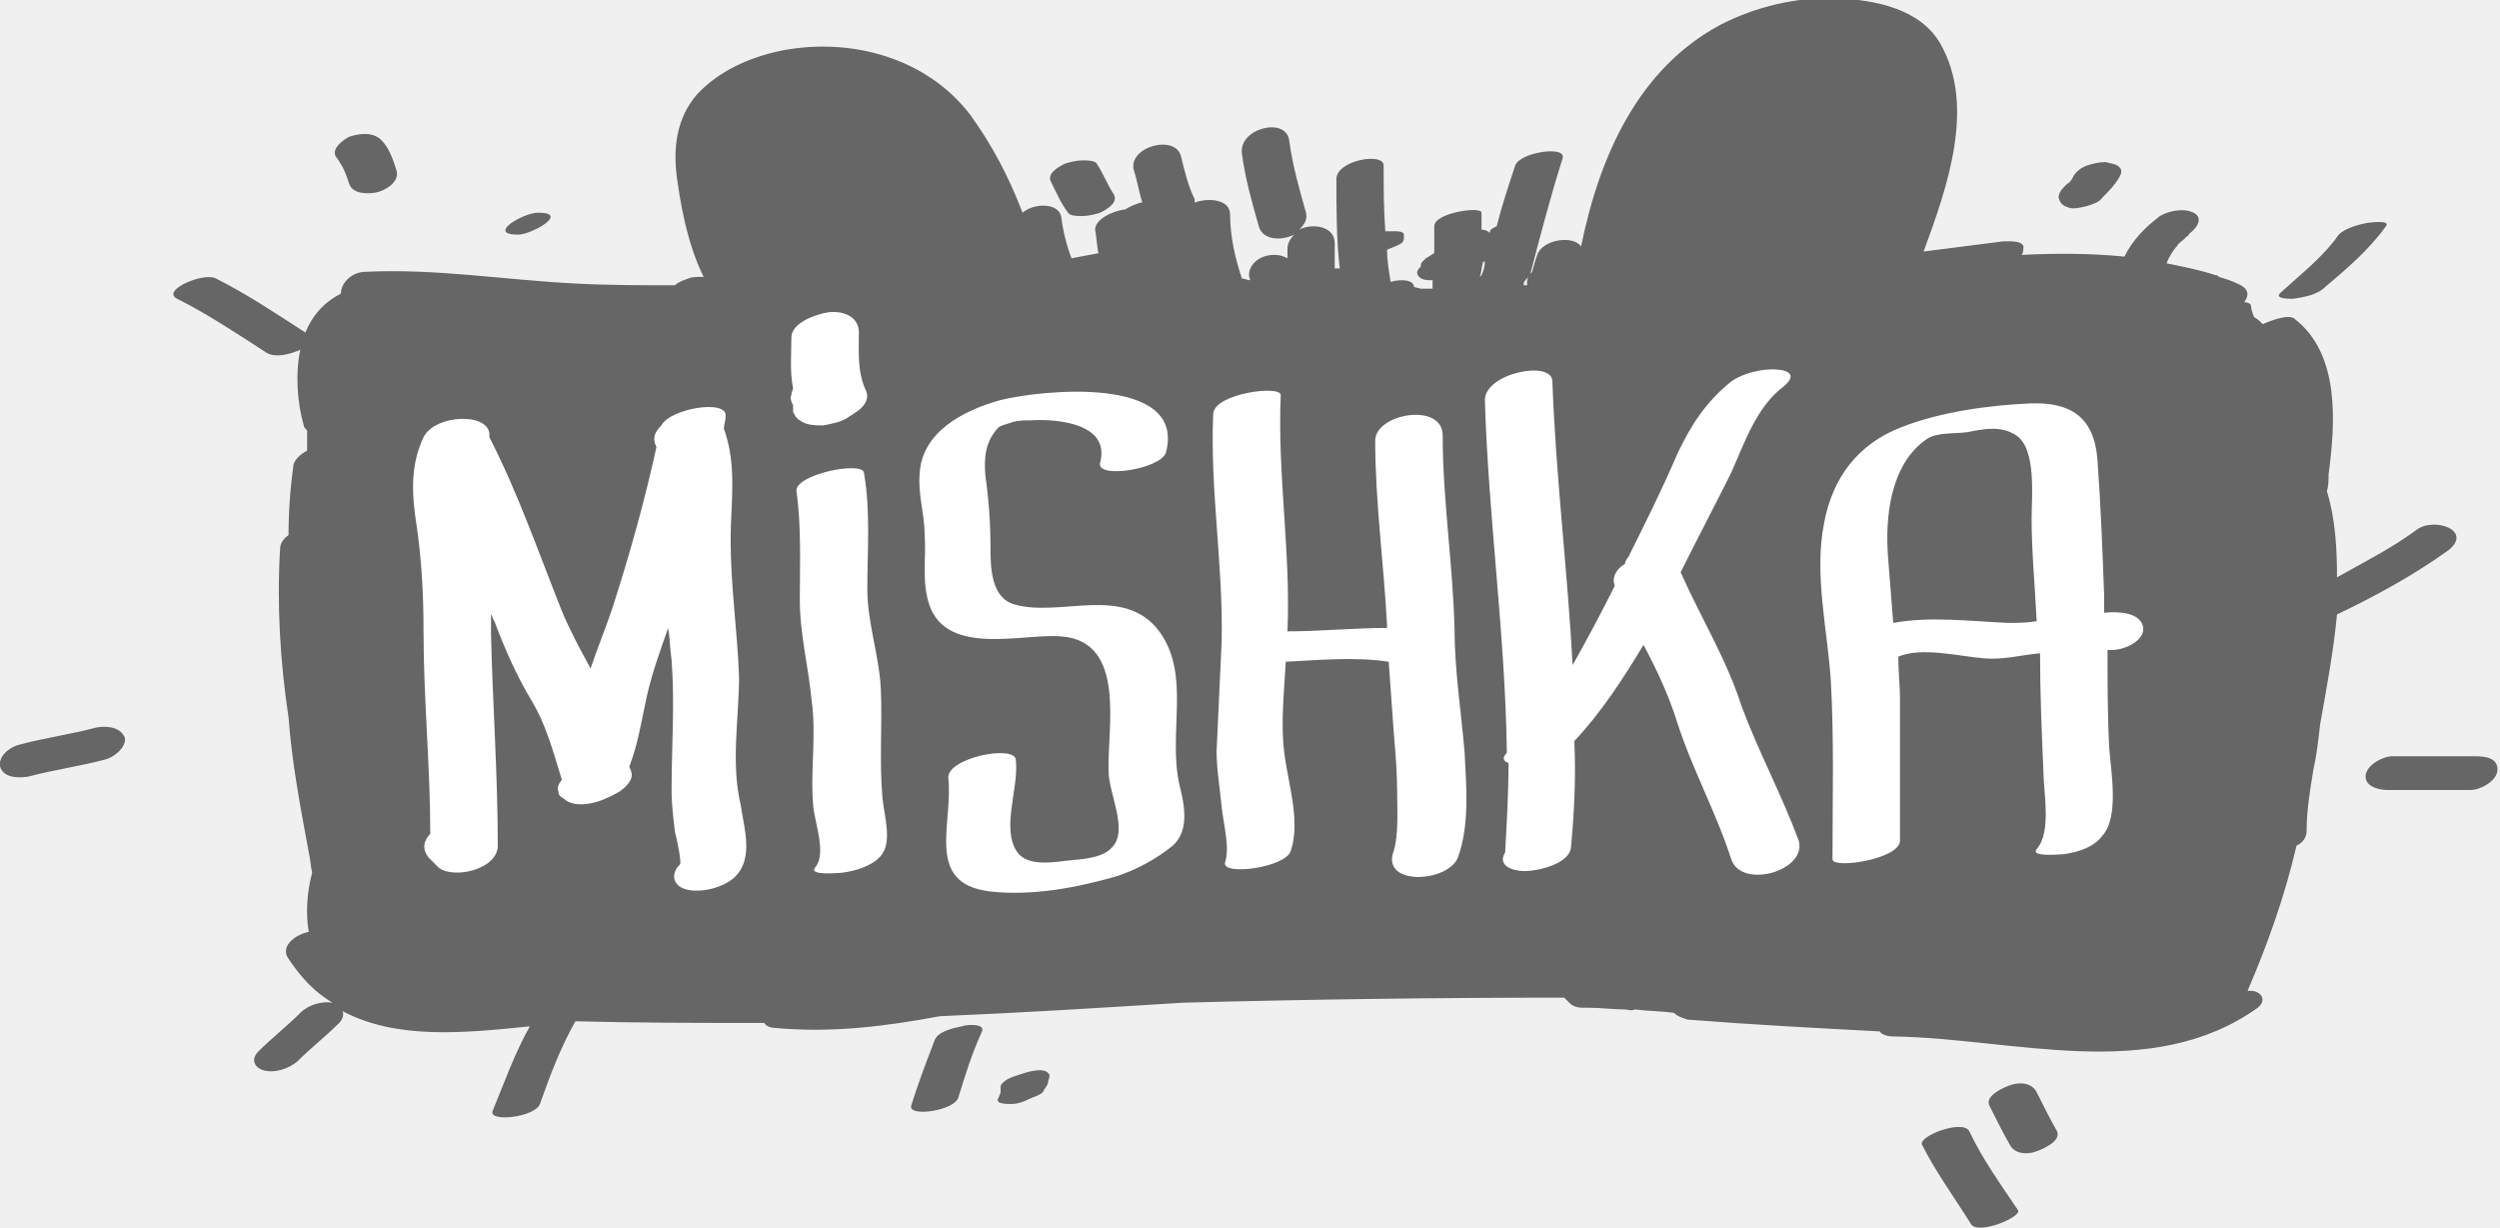
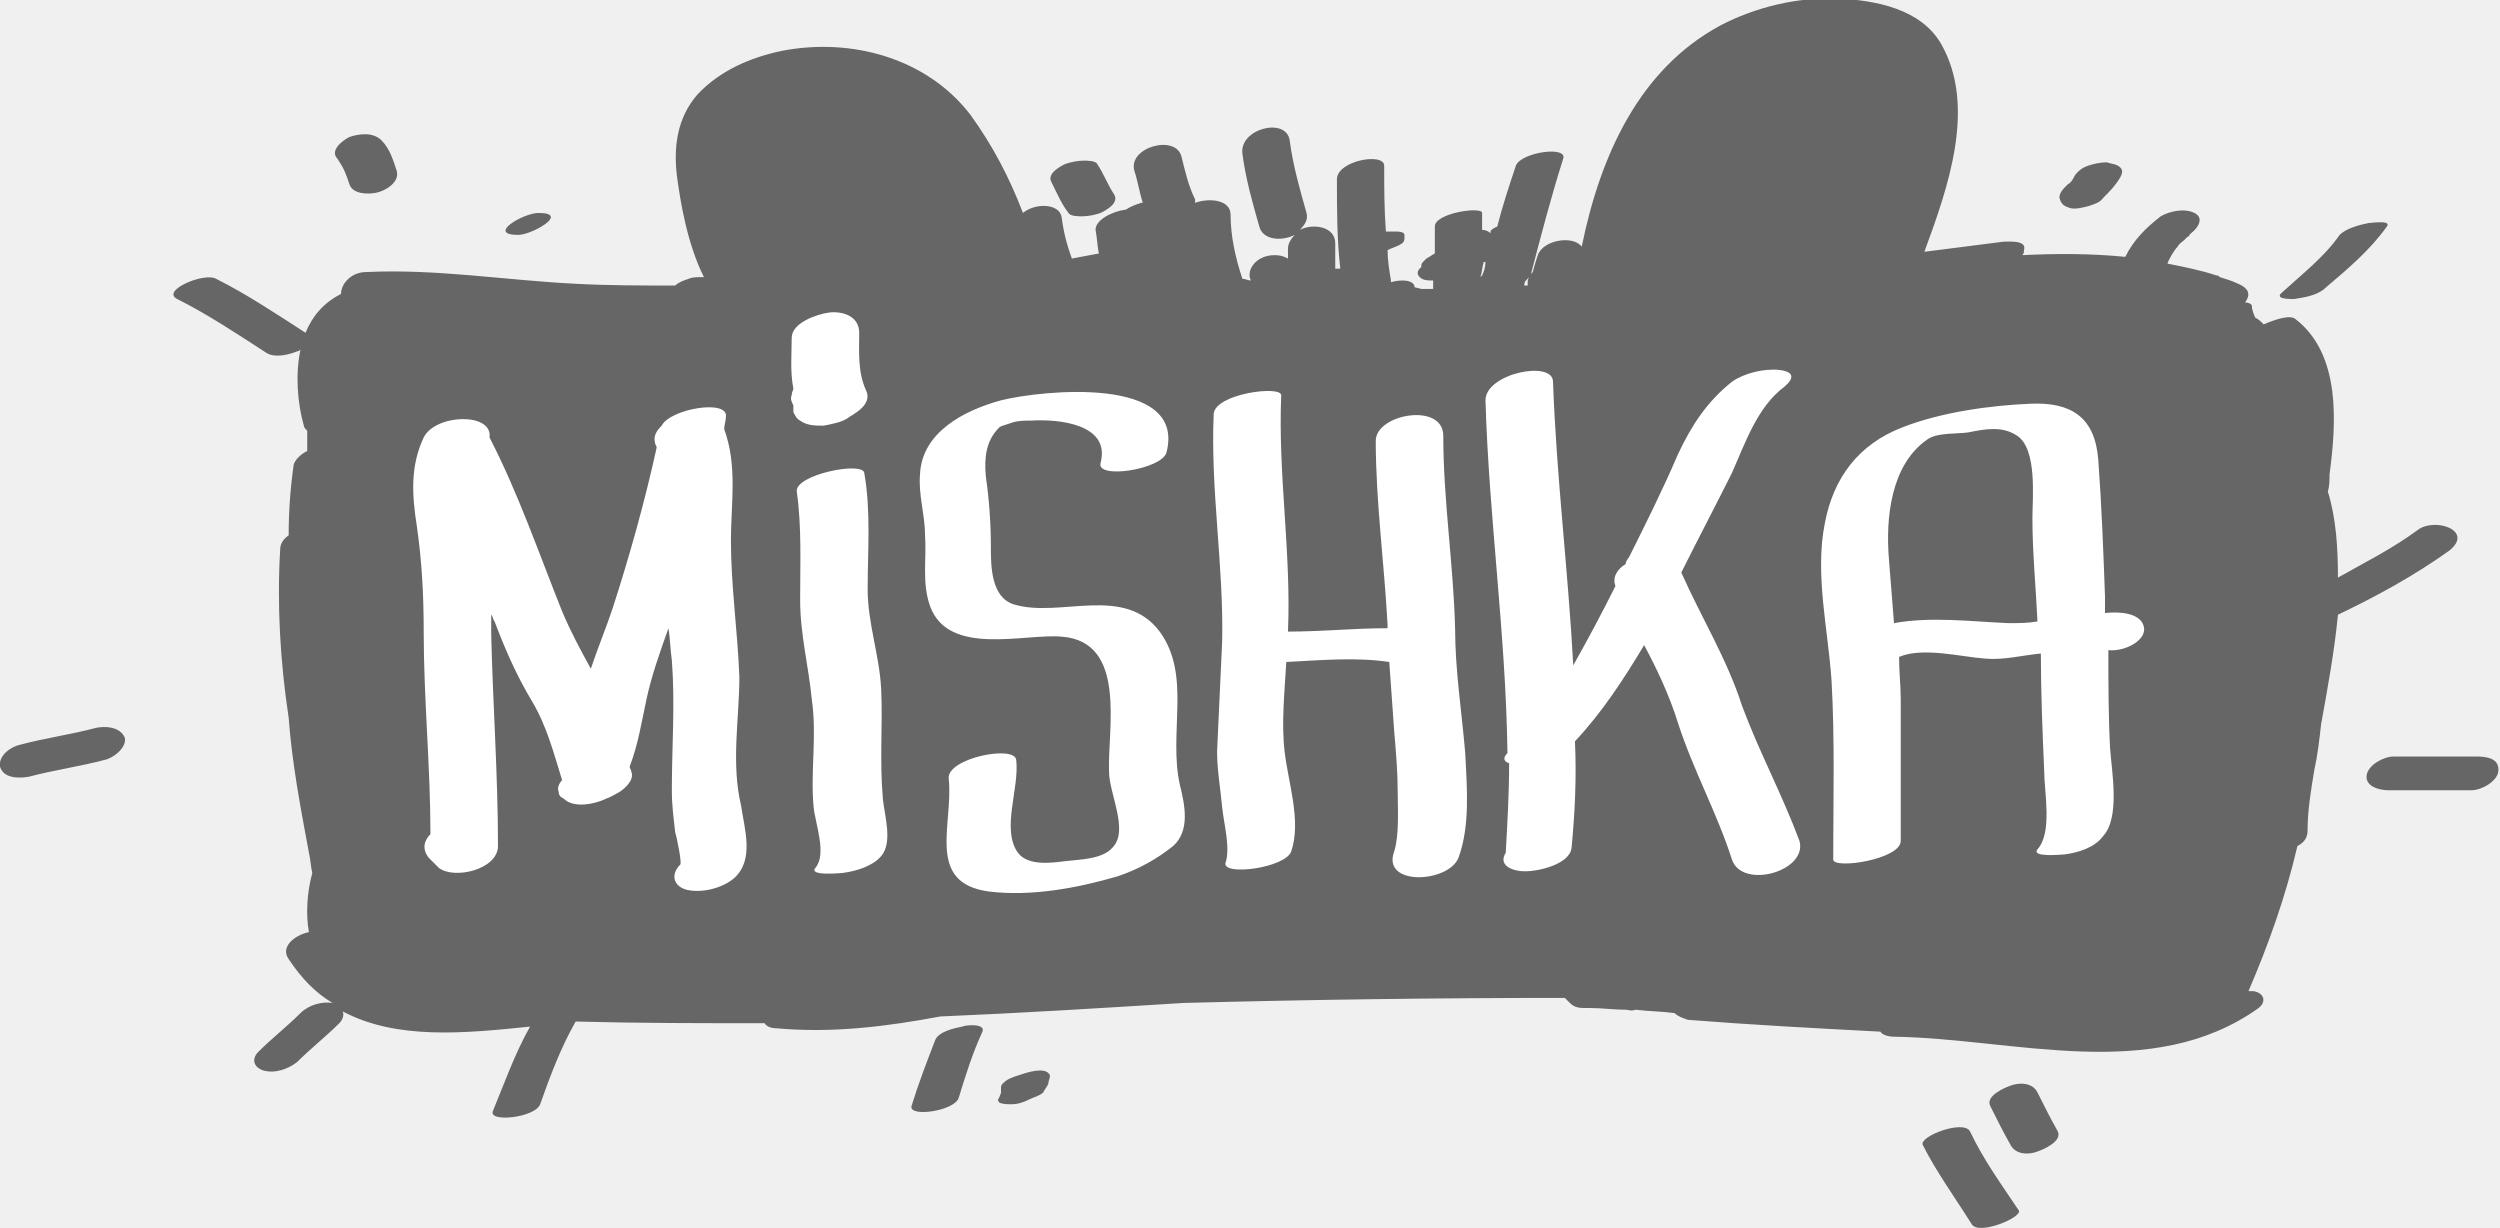
- <svg xmlns="http://www.w3.org/2000/svg" version="1.1" id="Слой_1" x="0px" y="0px" viewBox="-231 360.3 148.1 72.7" style="enable-background:new -231 360.3 148.1 72.7;" xml:space="preserve">
-   <style type="text/css">
- 	.st0{fill:#666666;}
- 	.st1{fill:#FFFFFF;}
- </style>
+ <svg xmlns="http://www.w3.org/2000/svg" id="Слой_1" width="148.051" height="72.707" viewBox="-231 360.3 148.1 72.7">
+   <style>.st0{fill:#666}.st1{fill:#fff}</style>
  <g id="Layer_2">
-     <g>
-       <path class="st0" d="M-87.8,391.7c-1.5,1.1-3.1,1.9-4.7,2.8c0-1.7-0.1-3.5-0.6-5.1c0.1-0.3,0.1-0.7,0.1-1c0.4-3,0.7-7.1-2-9.2    c-0.3-0.3-1.2,0-1.9,0.3c-0.2-0.2-0.3-0.3-0.5-0.4c-0.1-0.2-0.2-0.5-0.2-0.7c0-0.1-0.2-0.2-0.4-0.2c0.3-0.4,0.3-0.8-0.4-1.1    c-0.4-0.2-0.8-0.3-1.1-0.4c-0.1-0.1-0.1-0.1-0.2-0.1c0,0,0,0,0,0c-0.9-0.3-1.9-0.5-2.9-0.7c0.1-0.3,0.4-0.8,0.6-1    c0.1-0.2,0.3-0.3,0.4-0.4c0.1-0.1,0.1-0.1,0.2-0.2c0,0,0.1,0,0.1-0.1c0,0,0,0,0.1-0.1c0.4-0.3,0.8-0.9,0.2-1.2    c-0.6-0.3-1.5-0.1-2,0.2c-0.9,0.7-1.6,1.4-2.1,2.4c-2-0.2-4.1-0.2-6.1-0.1c0.1-0.1,0.1-0.2,0.1-0.3c0.2-0.6-0.9-0.5-1.2-0.5    c-1.6,0.2-3.1,0.4-4.7,0.6c1.4-3.8,3.1-8.6,1-12.3c-1.2-2.1-3.9-2.6-6.1-2.7c-2.4-0.1-4.9,0.5-7,1.6c-4.8,2.6-7.1,7.7-8.2,13.1    c-0.5-0.7-2.3-0.4-2.6,0.5c-0.1,0.3-0.2,0.6-0.3,1c-0.2,0.2-0.3,0.4-0.3,0.6c0,0.1,0,0.1,0,0.2c-0.1,0-0.1,0-0.2,0    c0-0.1,0-0.2,0.1-0.3c0.1-0.1,0.2-0.2,0.3-0.4c0.6-2.3,1.2-4.6,1.9-6.8c0.3-0.8-2.5-0.4-2.8,0.4c-0.4,1.2-0.8,2.4-1.1,3.6    c-0.2,0.1-0.4,0.2-0.4,0.3c0,0,0,0.1,0,0.1c-0.1-0.1-0.3-0.2-0.5-0.2c0-0.3,0-0.6,0-1c0-0.4-2.8,0-2.8,0.8c0,0.5,0,1,0,1.6    c-0.2,0.1-0.3,0.2-0.5,0.3c-0.1,0.1-0.1,0.1-0.2,0.2c-0.1,0.1-0.1,0.2-0.1,0.2c0,0,0,0.1,0,0.1c0,0,0,0-0.1,0.1    c-0.1,0.1-0.2,0.3,0,0.5c0.2,0.2,0.5,0.2,0.7,0.2c0,0,0.1,0,0.1,0c0,0.2,0,0.3,0,0.5c-0.2,0-0.4,0-0.7,0l-0.4-0.1    c0-0.4-0.7-0.5-1.4-0.3c0,0,0-0.1,0-0.1c-0.1-0.6-0.2-1.2-0.2-1.8c0.2-0.1,0.5-0.2,0.7-0.3c0.2-0.1,0.3-0.2,0.3-0.4    c0-0.1,0-0.1,0-0.2c0-0.2-0.4-0.2-0.5-0.2c-0.2,0-0.4,0-0.6,0c-0.1-1.3-0.1-2.6-0.1-3.9c0-0.8-2.8-0.3-2.8,0.8    c0,1.8,0,3.6,0.2,5.3c-0.1,0-0.2,0-0.3,0c0-0.5,0-1,0-1.5c0-1-1.3-1.2-2.1-0.8c0.3-0.3,0.5-0.6,0.4-1c-0.4-1.4-0.8-2.8-1-4.3    c-0.2-1.4-3-0.7-2.8,0.8c0.2,1.5,0.6,2.9,1,4.3c0.2,0.8,1.3,0.9,2.1,0.5c-0.2,0.2-0.4,0.5-0.4,0.8c0,0.2,0,0.4,0,0.6    c-0.2-0.1-0.4-0.2-0.8-0.2c-1.1,0-1.7,0.9-1.4,1.5c-0.2,0-0.3-0.1-0.5-0.1c-0.4-1.2-0.7-2.5-0.7-3.8c0-0.9-1.3-1-2.1-0.7    c0-0.1,0-0.1,0-0.2c-0.4-0.8-0.6-1.7-0.8-2.5c-0.3-1.4-3.2-0.6-2.8,0.8c0.2,0.6,0.3,1.3,0.5,1.9c0,0,0,0-0.1,0    c-0.3,0.1-0.6,0.2-0.9,0.4c-0.8,0.1-1.8,0.6-1.8,1.2c0.1,0.5,0.1,1,0.2,1.4c-0.5,0.1-1.1,0.2-1.6,0.3c-0.3-0.8-0.5-1.6-0.6-2.4    c-0.1-0.9-1.6-0.9-2.3-0.3c-0.8-2.1-1.8-4-3.1-5.8c-2.6-3.4-7.1-4.6-11.2-3.8c-1.9,0.4-3.7,1.2-5,2.6c-1.2,1.4-1.4,3.1-1.2,4.8    c0.2,1.5,0.6,4,1.6,6c-0.4,0-0.7,0-0.9,0.1c-0.3,0.1-0.6,0.2-0.8,0.4c-1.9,0-3.9,0-5.8-0.1c-4.2-0.2-8.3-0.9-12.5-0.7    c-0.9,0-1.5,0.7-1.5,1.3c-1,0.5-1.7,1.3-2.1,2.3c-1.7-1.1-3.5-2.3-5.3-3.2c-0.7-0.4-3.3,0.7-2.3,1.2c1.8,0.9,3.6,2.1,5.3,3.2    c0.5,0.3,1.3,0.1,1.8-0.1c0,0,0.1,0,0.2-0.1c-0.3,1.4-0.2,3.1,0.2,4.5c0,0.1,0.1,0.2,0.2,0.3c0,0.3,0,0.7,0,1c0,0.1,0,0.1,0,0.2    c-0.4,0.2-0.7,0.5-0.8,0.8c-0.2,1.4-0.3,2.8-0.3,4.2c-0.3,0.2-0.5,0.5-0.5,0.8c-0.2,3.3,0,6.7,0.5,10c0.2,2.7,0.7,5.3,1.2,8    c0.1,0.4,0.1,0.8,0.2,1.2c-0.3,1.1-0.4,2.4-0.2,3.5c-0.9,0.2-1.7,0.9-1.2,1.6c0.8,1.2,1.6,2,2.6,2.6c-0.6-0.1-1.4,0.1-1.9,0.6    c-0.8,0.8-1.7,1.5-2.5,2.3c-0.4,0.4-0.3,0.9,0.3,1.1c0.7,0.2,1.5-0.1,2-0.5c0.8-0.8,1.7-1.5,2.5-2.3c0.2-0.2,0.3-0.5,0.2-0.7    c3.2,1.7,7.2,1.3,11.1,0.9c-0.9,1.6-1.5,3.3-2.2,5c-0.3,0.7,2.5,0.4,2.8-0.4c0.6-1.7,1.2-3.3,2.1-4.9c3.7,0.1,7.5,0.1,11.2,0.1    c0.1,0.2,0.4,0.3,0.7,0.3c3.3,0.3,6.5-0.1,9.7-0.7c4.8-0.2,9.6-0.5,14.4-0.8c7.5-0.2,15.1-0.3,22.6-0.3c0.1,0.1,0.2,0.2,0.3,0.3    c0.3,0.3,0.6,0.3,1,0.3c0.1,0,0.1,0,0.2,0c0.7,0,1.4,0.1,2.1,0.1c0.2,0,0.3,0.1,0.6,0c0,0,0,0,0,0c0.8,0.1,1.6,0.1,2.3,0.2    c0.2,0.2,0.5,0.3,0.8,0.4c3.8,0.3,7.6,0.5,11.4,0.7c0.1,0.2,0.5,0.3,0.8,0.3c7.1,0.1,15.3,2.8,21.6-1.7c0.5-0.4,0.3-0.9-0.3-1    c-0.1,0-0.2,0-0.3,0c0,0,0,0,0,0c1.2-2.8,2.2-5.6,2.9-8.6c0.4-0.2,0.6-0.5,0.6-0.9c0-1.2,0.2-2.4,0.4-3.6c0.2-0.9,0.3-1.8,0.4-2.7    c0.4-2.2,0.8-4.4,1-6.5c2.3-1.1,4.5-2.3,6.6-3.8C-84.4,391.7-86.8,390.9-87.8,391.7z M-143.2,376.6c0,0-0.1,0.1-0.1,0.1    c0.1-0.3,0.1-0.6,0.2-0.9c0,0,0.1,0,0.1,0C-143,376.1-143.1,376.4-143.2,376.6z" />
-       <path class="st0" d="M-167.7,372.9c0.1,0.2,0.6,0.2,0.8,0.2c0.4,0,0.8-0.1,1.1-0.2c0.4-0.2,1.1-0.6,0.8-1.1    c-0.4-0.6-0.6-1.2-1-1.8c-0.1-0.2-0.6-0.2-0.8-0.2c-0.4,0-0.8,0.1-1.1,0.2c-0.4,0.2-1.1,0.6-0.8,1.1    C-168.4,371.7-168.1,372.4-167.7,372.9z" />
-       <path class="st0" d="M-210.3,371.2c0.2,0.6,1.1,0.6,1.6,0.5c0.5-0.1,1.4-0.6,1.2-1.3c-0.2-0.6-0.4-1.3-0.9-1.8    c-0.5-0.5-1.3-0.4-1.9-0.2c-0.4,0.2-1.2,0.8-0.7,1.3C-210.6,370.3-210.5,370.6-210.3,371.2z" />
-       <path class="st0" d="M-200.3,374.2c0.8,0,3.1-1.3,1.2-1.3C-200,372.9-202.2,374.2-200.3,374.2z" />
-       <path class="st0" d="M-108.4,372.6c0.3,0.1,0.7,0,1.1-0.1c0.3-0.1,0.7-0.2,0.9-0.5c0.4-0.4,0.7-0.7,1-1.2c0.1-0.2,0.2-0.4,0-0.6    c-0.2-0.2-0.5-0.2-0.8-0.3c-0.4,0-0.8,0.1-1.1,0.2c-0.3,0.1-0.6,0.3-0.8,0.6c-0.1,0.2-0.2,0.4-0.4,0.5c0,0,0,0,0,0c0,0,0,0,0,0    c-0.1,0.1-0.1,0.1-0.2,0.2c-0.2,0.2-0.3,0.4-0.3,0.6C-108.9,372.4-108.7,372.5-108.4,372.6z" />
-       <path class="st0" d="M-95.1,378c0.6-0.1,1.4-0.2,1.9-0.7c1.3-1.1,2.6-2.2,3.6-3.6c0.3-0.4-1-0.2-1.1-0.2c-0.5,0.1-1.3,0.3-1.7,0.7    c-0.9,1.3-2.2,2.3-3.4,3.4C-96.3,378-95.4,378-95.1,378z" />
-       <path class="st0" d="M-84.3,405.1c-1.6,0-3.2,0-4.9,0c-0.6,0-1.5,0.5-1.6,1.1c-0.1,0.7,0.8,0.9,1.3,0.9c1.6,0,3.2,0,4.9,0    c0.6,0,1.5-0.5,1.6-1.1C-82.9,405.2-83.7,405.1-84.3,405.1z" />
-       <path class="st0" d="M-174,421.1c-0.5,0.1-1.4,0.3-1.6,0.8c-0.5,1.3-1,2.6-1.4,3.9c-0.2,0.7,2.6,0.3,2.8-0.5    c0.4-1.3,0.8-2.6,1.4-3.9C-172.6,420.9-173.8,421-174,421.1z" />
-       <path class="st0" d="M-169.4,423.7c-0.3,0-0.7,0.1-1,0.2c-0.3,0.1-0.7,0.2-1,0.4c-0.1,0.1-0.3,0.2-0.3,0.4c0,0.1,0,0.2,0,0.3    c0,0.1-0.1,0.2-0.1,0.3c0,0,0,0,0,0c-0.1,0.1-0.1,0.2,0,0.3c0.2,0.1,0.5,0.1,0.7,0.1c0.4,0,0.7-0.1,1.1-0.3    c0.2-0.1,0.6-0.2,0.8-0.4c0.1-0.2,0.2-0.3,0.3-0.5c0-0.2,0.1-0.3,0.1-0.5C-168.9,423.7-169.3,423.7-169.4,423.7z" />
-       <path class="st0" d="M-114.3,427.3c-0.4-0.7-3,0.3-2.8,0.8c0.8,1.6,1.9,3.1,2.9,4.7c0.4,0.7,3-0.4,2.8-0.8    C-112.4,430.5-113.5,429-114.3,427.3z" />
-       <path class="st0" d="M-110.3,425c-0.3-0.6-1.1-0.6-1.6-0.4c-0.3,0.1-1.5,0.6-1.2,1.2c0.4,0.8,0.8,1.6,1.2,2.3    c0.3,0.6,1.1,0.6,1.6,0.4c0.3-0.1,1.5-0.6,1.2-1.2C-109.5,426.6-109.9,425.8-110.3,425z" />
-       <path class="st0" d="M-225.3,403.4c-1.5,0.4-3,0.6-4.5,1c-0.5,0.1-1.3,0.6-1.2,1.3c0.2,0.7,1.1,0.7,1.7,0.6c1.5-0.4,3-0.6,4.5-1    c0.5-0.1,1.3-0.7,1.2-1.3C-223.9,403.3-224.8,403.3-225.3,403.4z" />
-     </g>
+     <path class="st0" d="M-87.8 391.7c-1.5 1.1-3.1 1.9-4.7 2.8 0-1.7-.1-3.5-.6-5.1.1-.3.1-.7.1-1 .4-3 .7-7.1-2-9.2-.3-.3-1.2 0-1.9.3-.2-.2-.3-.3-.5-.4-.1-.2-.2-.5-.2-.7 0-.1-.2-.2-.4-.2.3-.4.3-.8-.4-1.1-.4-.2-.8-.3-1.1-.4-.1-.1-.1-.1-.2-.1-.9-.3-1.9-.5-2.9-.7.1-.3.4-.8.6-1 .1-.2.3-.3.4-.4l.2-.2s.1 0 .1-.1l.1-.1c.4-.3.8-.9.2-1.2-.6-.3-1.5-.1-2 .2-.9.7-1.6 1.4-2.1 2.4-2-.2-4.1-.2-6.1-.1.1-.1.1-.2.1-.3.2-.6-.9-.5-1.2-.5-1.6.2-3.1.4-4.7.6 1.4-3.8 3.1-8.6 1-12.3-1.2-2.1-3.9-2.6-6.1-2.7-2.4-.1-4.9.5-7 1.6-4.8 2.6-7.1 7.7-8.2 13.1-.5-.7-2.3-.4-2.6.5-.1.3-.2.6-.3 1-.2.2-.3.4-.3.6v.2h-.2c0-.1 0-.2.1-.3.1-.1.2-.2.3-.4.6-2.3 1.2-4.6 1.9-6.8.3-.8-2.5-.4-2.8.4-.4 1.2-.8 2.4-1.1 3.6-.2.1-.4.2-.4.3v.1c-.1-.1-.3-.2-.5-.2v-1c0-.4-2.8 0-2.8.8v1.6c-.2.1-.3.2-.5.3l-.2.2c-.1.1-.1.2-.1.2v.1l-.1.1c-.1.1-.2.3 0 .5s.5.2.7.2h.1v.5h-.7l-.4-.1c0-.4-.7-.5-1.4-.3v-.1c-.1-.6-.2-1.2-.2-1.8.2-.1.5-.2.7-.3.2-.1.3-.2.3-.4v-.2c0-.2-.4-.2-.5-.2h-.6c-.1-1.3-.1-2.6-.1-3.9 0-.8-2.8-.3-2.8.8 0 1.8 0 3.6.2 5.3h-.3v-1.5c0-1-1.3-1.2-2.1-.8.3-.3.5-.6.4-1-.4-1.4-.8-2.8-1-4.3-.2-1.4-3-.7-2.8.8.2 1.5.6 2.9 1 4.3.2.8 1.3.9 2.1.5-.2.2-.4.5-.4.8v.6c-.2-.1-.4-.2-.8-.2-1.1 0-1.7.9-1.4 1.5-.2 0-.3-.1-.5-.1-.4-1.2-.7-2.5-.7-3.8 0-.9-1.3-1-2.1-.7v-.2c-.4-.8-.6-1.7-.8-2.5-.3-1.4-3.2-.6-2.8.8.2.6.3 1.3.5 1.9h-.1c-.3.1-.6.2-.9.4-.8.1-1.8.6-1.8 1.2.1.5.1 1 .2 1.4-.5.1-1.1.2-1.6.3-.3-.8-.5-1.6-.6-2.4-.1-.9-1.6-.9-2.3-.3-.8-2.1-1.8-4-3.1-5.8-2.6-3.4-7.1-4.6-11.2-3.8-1.9.4-3.7 1.2-5 2.6-1.2 1.4-1.4 3.1-1.2 4.8.2 1.5.6 4 1.6 6-.4 0-.7 0-.9.1-.3.1-.6.2-.8.4-1.9 0-3.9 0-5.8-.1-4.2-.2-8.3-.9-12.5-.7-.9 0-1.5.7-1.5 1.3-1 .5-1.7 1.3-2.1 2.3-1.7-1.1-3.5-2.3-5.3-3.2-.7-.4-3.3.7-2.3 1.2 1.8.9 3.6 2.1 5.3 3.2.5.3 1.3.1 1.8-.1 0 0 .1 0 .2-.1-.3 1.4-.2 3.1.2 4.5 0 .1.1.2.2.3v1.2c-.4.2-.7.5-.8.8-.2 1.4-.3 2.8-.3 4.2-.3.2-.5.5-.5.8-.2 3.3 0 6.7.5 10 .2 2.7.7 5.3 1.2 8 .1.4.1.8.2 1.2-.3 1.1-.4 2.4-.2 3.5-.9.2-1.7.9-1.2 1.6.8 1.2 1.6 2 2.6 2.6-.6-.1-1.4.1-1.9.6-.8.8-1.7 1.5-2.5 2.3-.4.4-.3.9.3 1.1.7.2 1.5-.1 2-.5.8-.8 1.7-1.5 2.5-2.3.2-.2.3-.5.2-.7 3.2 1.7 7.2 1.3 11.1.9-.9 1.6-1.5 3.3-2.2 5-.3.7 2.5.4 2.8-.4.6-1.7 1.2-3.3 2.1-4.9 3.7.1 7.5.1 11.2.1.1.2.4.3.7.3 3.3.3 6.5-.1 9.7-.7 4.8-.2 9.6-.5 14.4-.8 7.5-.2 15.1-.3 22.6-.3l.3.3c.3.3.6.3 1 .3h.2c.7 0 1.4.1 2.1.1.2 0 .3.1.6 0 .8.1 1.6.1 2.3.2.2.2.5.3.8.4 3.8.3 7.6.5 11.4.7.1.2.5.3.8.3 7.1.1 15.3 2.8 21.6-1.7.5-.4.3-.9-.3-1h-.3c1.2-2.8 2.2-5.6 2.9-8.6.4-.2.6-.5.6-.9 0-1.2.2-2.4.4-3.6.2-.9.3-1.8.4-2.7.4-2.2.8-4.4 1-6.5 2.3-1.1 4.5-2.3 6.6-3.8 1.5-1.2-.9-2-1.9-1.2zm-55.4-15.1l-.1.1c.1-.3.1-.6.2-.9h.1c0 .3-.1.6-.2.8z" />
+     <path class="st0" d="M-167.7 372.9c.1.2.6.2.8.2.4 0 .8-.1 1.1-.2.4-.2 1.1-.6.8-1.1-.4-.6-.6-1.2-1-1.8-.1-.2-.6-.2-.8-.2-.4 0-.8.1-1.1.2-.4.2-1.1.6-.8 1.1.3.6.6 1.3 1 1.8zm-42.6-1.7c.2.6 1.1.6 1.6.5.5-.1 1.4-.6 1.2-1.3-.2-.6-.4-1.3-.9-1.8s-1.3-.4-1.9-.2c-.4.2-1.2.8-.7 1.3.4.6.5.9.7 1.5zm10 3c.8 0 3.1-1.3 1.2-1.3-.9 0-3.1 1.3-1.2 1.3zm91.9-1.6c.3.1.7 0 1.1-.1.3-.1.7-.2.9-.5.4-.4.7-.7 1-1.2.1-.2.2-.4 0-.6-.2-.2-.5-.2-.8-.3-.4 0-.8.1-1.1.2-.3.1-.6.3-.8.6-.1.2-.2.4-.4.5l-.2.2c-.2.2-.3.4-.3.6.1.4.3.5.6.6zm13.3 5.4c.6-.1 1.4-.2 1.9-.7 1.3-1.1 2.6-2.2 3.6-3.6.3-.4-1-.2-1.1-.2-.5.1-1.3.3-1.7.7-.9 1.3-2.2 2.3-3.4 3.4-.5.4.4.4.7.4zm10.8 27.1h-4.9c-.6 0-1.5.5-1.6 1.1-.1.7.8.9 1.3.9h4.9c.6 0 1.5-.5 1.6-1.1.1-.8-.7-.9-1.3-.9zm-89.7 16c-.5.1-1.4.3-1.6.8-.5 1.3-1 2.6-1.4 3.9-.2.7 2.6.3 2.8-.5.4-1.3.8-2.6 1.4-3.9.2-.5-1-.4-1.2-.3zm4.6 2.6c-.3 0-.7.1-1 .2-.3.1-.7.2-1 .4-.1.1-.3.2-.3.4v.3c0 .1-.1.2-.1.3-.1.1-.1.2 0 .3.2.1.5.1.7.1.4 0 .7-.1 1.1-.3.2-.1.6-.2.8-.4.1-.2.2-.3.3-.5 0-.2.1-.3.1-.5-.1-.3-.5-.3-.6-.3zm55.1 3.6c-.4-.7-3 .3-2.8.8.8 1.6 1.9 3.1 2.9 4.7.4.7 3-.4 2.8-.8-1-1.5-2.1-3-2.9-4.7zm4-2.3c-.3-.6-1.1-.6-1.6-.4-.3.1-1.5.6-1.2 1.2.4.8.8 1.6 1.2 2.3.3.6 1.1.6 1.6.4.3-.1 1.5-.6 1.2-1.2-.4-.7-.8-1.5-1.2-2.3zm-115-21.6c-1.5.4-3 .6-4.5 1-.5.1-1.3.6-1.2 1.3.2.7 1.1.7 1.7.6 1.5-.4 3-.6 4.5-1 .5-.1 1.3-.7 1.2-1.3-.3-.7-1.2-.7-1.7-.6z" />
  </g>
-   <g id="Layer_1">
-     <g>
-       <path class="st1" d="M-187.2,400.4c-0.1-2.7-0.5-5.4-0.5-8.1c0-2.2,0.4-4.4-0.4-6.6c0-0.2,0.1-0.5,0.1-0.7    c0.2-1.1-3.3-0.5-3.8,0.5c-0.3,0.3-0.5,0.6-0.4,1c0,0.1,0.1,0.2,0.1,0.3c-0.7,3.2-1.6,6.4-2.6,9.5c-0.4,1.2-0.9,2.4-1.3,3.6    c-0.6-1.1-1.2-2.2-1.7-3.4c-1.4-3.5-2.6-7-4.3-10.3c0.2-1.5-3.2-1.4-3.9,0c-0.8,1.7-0.7,3.4-0.4,5.3c0.3,2.1,0.4,4.1,0.4,6.2    c0,4,0.4,8,0.4,12c-0.4,0.4-0.5,0.9-0.1,1.4c0.2,0.2,0.4,0.4,0.6,0.6c0.9,0.7,3.5,0.1,3.5-1.3c0-4.2-0.3-8.3-0.4-12.5    c0-0.4,0-0.8,0-1.2c0.1,0.1,0.1,0.3,0.2,0.4c0.6,1.6,1.3,3.2,2.2,4.7c0.9,1.5,1.3,3.1,1.8,4.7c-0.2,0.2-0.3,0.5-0.2,0.7    c0,0.2,0.1,0.3,0.3,0.4c0.6,0.6,1.9,0.3,2.5,0c0.3-0.1,0.6-0.3,0.8-0.4c0.3-0.2,0.9-0.7,0.7-1.2c0-0.1-0.1-0.2-0.1-0.3    c0.5-1.3,0.7-2.6,1-4c0.3-1.4,0.8-2.8,1.3-4.2c0.1,0.6,0.1,1.2,0.2,1.9c0.2,2.6,0,5.1,0,7.7c0,0.9,0.1,1.6,0.2,2.5    c0.1,0.3,0.4,1.8,0.3,1.9c-0.6,0.6-0.4,1.3,0.4,1.5c0.9,0.2,2.1-0.1,2.8-0.7c1.2-1.1,0.6-2.9,0.4-4.3    C-187.7,405.5-187.2,402.8-187.2,400.4z" />
-       <path class="st1" d="M-178.8,401.1c-0.1-2-0.8-3.9-0.8-5.9c0-2.3,0.2-4.6-0.2-6.9c-0.1-0.7-4.1,0.1-4,1.1c0.3,2.1,0.2,4.3,0.2,6.4    c0,2.1,0.5,3.9,0.7,6c0.3,2.1-0.1,4.2,0.1,6.3c0.1,1,0.8,2.8,0.1,3.6c-0.4,0.5,1.5,0.3,1.6,0.3c0.8-0.1,1.8-0.4,2.3-1    c0.7-0.8,0.2-2.4,0.1-3.4C-178.9,405.3-178.7,403.2-178.8,401.1z" />
-       <path class="st1" d="M-162.3,397.7c-2.1-2.8-5.9-0.8-8.6-1.6c-1.4-0.4-1.4-2.3-1.4-3.4c0-1.4-0.1-2.8-0.3-4.2    c-0.1-1.1,0-2.1,0.8-2.9c0.1-0.1,0.9-0.3,0.8-0.3c0.4-0.1,0.7-0.1,1.1-0.1c1.6-0.1,4.7,0.2,4.1,2.5c-0.3,1,3.6,0.4,3.9-0.6    c1.2-4.6-7.4-3.7-9.8-3.1c-2.2,0.6-4.7,1.9-4.8,4.4c-0.1,1.2,0.3,2.4,0.3,3.6c0.1,1.4-0.2,2.8,0.3,4.2c1.1,3,5.6,1.6,7.8,1.8    c3.9,0.3,2.7,5.5,2.8,8c0,1.3,1.2,3.5,0.2,4.5c-0.6,0.7-2,0.7-2.8,0.8c-0.8,0.1-2.2,0.3-2.8-0.5c-1-1.4,0.1-3.8-0.1-5.5    c-0.1-0.9-4.1-0.1-4,1.1c0.3,2.7-1.4,6.2,2.4,6.7c2.5,0.3,5.2-0.2,7.6-0.9c1.2-0.4,2.3-1,3.3-1.8c1-0.9,0.7-2.4,0.4-3.6    C-161.8,403.7-160.4,400.3-162.3,397.7z" />
-       <path class="st1" d="M-144.8,397.5c-0.1-3.8-0.7-7.6-0.7-11.4c0-2-4-1.3-4,0.3c0,3.6,0.5,7.2,0.7,10.9c0,0.1,0,0.1,0,0.2    c-2,0-3.9,0.2-5.9,0.2c0.2-4.7-0.6-9.3-0.4-14c0-0.6-3.9-0.1-4,1.1c-0.2,4.5,0.6,9,0.5,13.5c-0.1,2.2-0.2,4.3-0.3,6.5    c0,1.1,0.2,2.2,0.3,3.3c0.1,1,0.5,2.4,0.2,3.3c-0.2,0.8,3.6,0.3,3.9-0.7c0.6-1.8-0.2-4.1-0.4-5.9c-0.2-1.7,0-3.5,0.1-5.3    c2-0.1,4.1-0.3,6.1,0c0.1,1.4,0.2,2.8,0.3,4.2c0.1,1.2,0.2,2.3,0.2,3.5c0,1,0.1,2.5-0.2,3.5c-0.8,2.1,3.2,1.9,3.8,0.4    c0.7-1.9,0.5-4.2,0.4-6.2C-144.4,402.5-144.8,400-144.8,397.5z" />
-       <path class="st1" d="M-127.8,402.1c-0.9-2.8-2.4-5.2-3.6-7.9c1-2,2-3.9,3-5.9c0.8-1.8,1.5-3.9,3.1-5.1c0.6-0.5,0.6-0.9-0.3-1    c-0.9-0.1-2.1,0.2-2.8,0.7c-1.5,1.2-2.4,2.6-3.2,4.3c-0.9,2.1-1.9,4.1-2.9,6.1c-0.1,0.1-0.2,0.3-0.2,0.4c-0.5,0.3-0.8,0.8-0.6,1.3    c-0.8,1.6-1.6,3.1-2.5,4.7c-0.3-5.6-1-11.2-1.2-16.8c0-1.3-4-0.5-4,1.1c0.2,6.9,1.2,13.8,1.3,20.8c0,0,0,0,0,0.1    c-0.3,0.3-0.2,0.5,0.1,0.6c0,1.8-0.1,3.5-0.2,5.3c-0.5,0.8,0.5,1.1,1.1,1.1c0,0,0.1,0,0.1,0c0.7,0,2.6-0.4,2.7-1.4    c0.2-2.1,0.3-4.2,0.2-6.3c1.6-1.7,2.9-3.7,4.1-5.7c0.8,1.5,1.5,3,2,4.6c0.9,2.8,2.3,5.3,3.2,8.1c0.6,1.8,4.5,0.7,4-1.1    C-125.4,407.4-126.8,404.8-127.8,402.1z" />
-       <path class="st1" d="M-104,397.4c-0.2-0.8-1.4-0.9-2.3-0.8c0-0.3,0-0.7,0-1c-0.1-2.7-0.2-5.4-0.4-8.1c-0.2-2.5-1.6-3.4-4-3.3    c-2.4,0.1-5.3,0.5-7.6,1.4c-2.6,1-4.1,3-4.6,5.7c-0.6,3,0.2,6.3,0.4,9.3c0.2,3.5,0.1,7.1,0.1,10.6c0,0.6,4,0,4-1.1    c0-2.8,0-5.6,0-8.4c0-0.8-0.1-1.6-0.1-2.5c1.4-0.6,3.7,0,5.1,0.1c1.1,0.1,2.2-0.2,3.3-0.3c0,2.3,0.1,4.7,0.2,7    c0,1.2,0.5,3.6-0.4,4.6c-0.4,0.5,1.5,0.3,1.6,0.3c0.8-0.1,1.8-0.4,2.3-1.1c1-1.1,0.5-3.8,0.4-5.2c-0.1-1.9-0.1-3.9-0.1-5.8    C-105.1,398.9-103.8,398.2-104,397.4z M-118.8,397.2c-0.1-1.3-0.2-2.5-0.3-3.8c-0.2-2.4,0.1-5.6,2.3-7.1c0.6-0.4,1.7-0.3,2.4-0.4    c1-0.2,2-0.4,2.9,0.2c1.2,0.8,0.9,3.7,0.9,4.9c0,2,0.2,4,0.3,6.1c-0.6,0.1-1.1,0.1-1.7,0.1C-114.3,397.1-116.6,396.8-118.8,397.2z    " />
-       <path class="st1" d="M-182.2,385.5c0.5-0.1,1.1-0.2,1.5-0.5c0.1-0.1,0.2-0.1,0.3-0.2c0.5-0.3,1-0.8,0.7-1.4    c-0.5-1.1-0.4-2.3-0.4-3.4c0-1-1-1.3-1.8-1.2c-0.7,0.1-2.2,0.6-2.2,1.5c0,1-0.1,2,0.1,3c0,0.1-0.1,0.2-0.1,0.4    c-0.1,0.2,0,0.4,0.1,0.6c0,0,0,0.1,0,0.1c0,0.1,0,0.2,0,0.3c0.1,0.2,0.2,0.4,0.4,0.5C-183.2,385.5-182.7,385.5-182.2,385.5z" />
-     </g>
-   </g>
+   <path class="st1" d="M-187.2 400.4c-.1-2.7-.5-5.4-.5-8.1 0-2.2.4-4.4-.4-6.6 0-.2.1-.5.1-.7.2-1.1-3.3-.5-3.8.5-.3.3-.5.6-.4 1 0 .1.1.2.1.3-.7 3.2-1.6 6.4-2.6 9.5-.4 1.2-.9 2.4-1.3 3.6-.6-1.1-1.2-2.2-1.7-3.4-1.4-3.5-2.6-7-4.3-10.3.2-1.5-3.2-1.4-3.9 0-.8 1.7-.7 3.4-.4 5.3.3 2.1.4 4.1.4 6.2 0 4 .4 8 .4 12-.4.4-.5.9-.1 1.4l.6.6c.9.7 3.5.1 3.5-1.3 0-4.2-.3-8.3-.4-12.5v-1.2c.1.1.1.3.2.4.6 1.6 1.3 3.2 2.2 4.7.9 1.5 1.3 3.1 1.8 4.7-.2.2-.3.5-.2.7 0 .2.1.3.3.4.6.6 1.9.3 2.5 0 .3-.1.6-.3.8-.4.3-.2.9-.7.7-1.2 0-.1-.1-.2-.1-.3.5-1.3.7-2.6 1-4 .3-1.4.8-2.8 1.3-4.2.1.6.1 1.2.2 1.9.2 2.6 0 5.1 0 7.7 0 .9.1 1.6.2 2.5.1.3.4 1.8.3 1.9-.6.6-.4 1.3.4 1.5.9.2 2.1-.1 2.8-.7 1.2-1.1.6-2.9.4-4.3-.6-2.5-.1-5.2-.1-7.6zm8.4.7c-.1-2-.8-3.9-.8-5.9 0-2.3.2-4.6-.2-6.9-.1-.7-4.1.1-4 1.1.3 2.1.2 4.3.2 6.4 0 2.1.5 3.9.7 6 .3 2.1-.1 4.2.1 6.3.1 1 .8 2.8.1 3.6-.4.5 1.5.3 1.6.3.8-.1 1.8-.4 2.3-1 .7-.8.2-2.4.1-3.4-.2-2.3 0-4.4-.1-6.5zm16.5-3.4c-2.1-2.8-5.9-.8-8.6-1.6-1.4-.4-1.4-2.3-1.4-3.4 0-1.4-.1-2.8-.3-4.2-.1-1.1 0-2.1.8-2.9.1-.1.9-.3.8-.3.4-.1.7-.1 1.1-.1 1.6-.1 4.7.2 4.1 2.5-.3 1 3.6.4 3.9-.6 1.2-4.6-7.4-3.7-9.8-3.1-2.2.6-4.7 1.9-4.8 4.4-.1 1.2.3 2.4.3 3.6.1 1.4-.2 2.8.3 4.2 1.1 3 5.6 1.6 7.8 1.8 3.9.3 2.7 5.5 2.8 8 0 1.3 1.2 3.5.2 4.5-.6.7-2 .7-2.8.8-.8.1-2.2.3-2.8-.5-1-1.4.1-3.8-.1-5.5-.1-.9-4.1-.1-4 1.1.3 2.7-1.4 6.2 2.4 6.7 2.5.3 5.2-.2 7.6-.9 1.2-.4 2.3-1 3.3-1.8 1-.9.7-2.4.4-3.6-.7-3.1.7-6.5-1.2-9.1zm17.5-.2c-.1-3.8-.7-7.6-.7-11.4 0-2-4-1.3-4 .3 0 3.6.5 7.2.7 10.9v.2c-2 0-3.9.2-5.9.2.2-4.7-.6-9.3-.4-14 0-.6-3.9-.1-4 1.1-.2 4.5.6 9 .5 13.5-.1 2.2-.2 4.3-.3 6.5 0 1.1.2 2.2.3 3.3.1 1 .5 2.4.2 3.3-.2.8 3.6.3 3.9-.7.6-1.8-.2-4.1-.4-5.9-.2-1.7 0-3.5.1-5.3 2-.1 4.1-.3 6.1 0l.3 4.2c.1 1.2.2 2.3.2 3.5 0 1 .1 2.5-.2 3.5-.8 2.1 3.2 1.9 3.8.4.7-1.9.5-4.2.4-6.2-.2-2.4-.6-4.9-.6-7.4zm17 4.6c-.9-2.8-2.4-5.2-3.6-7.9 1-2 2-3.9 3-5.9.8-1.8 1.5-3.9 3.1-5.1.6-.5.6-.9-.3-1-.9-.1-2.1.2-2.8.7-1.5 1.2-2.4 2.6-3.2 4.3-.9 2.1-1.9 4.1-2.9 6.1-.1.1-.2.3-.2.4-.5.3-.8.8-.6 1.3-.8 1.6-1.6 3.1-2.5 4.7-.3-5.6-1-11.2-1.2-16.8 0-1.3-4-.5-4 1.1.2 6.9 1.2 13.8 1.3 20.8v.1c-.3.3-.2.5.1.6 0 1.8-.1 3.5-.2 5.3-.5.8.5 1.1 1.1 1.1h.1c.7 0 2.6-.4 2.7-1.4.2-2.1.3-4.2.2-6.3 1.6-1.7 2.9-3.7 4.1-5.7.8 1.5 1.5 3 2 4.6.9 2.8 2.3 5.3 3.2 8.1.6 1.8 4.5.7 4-1.1-1-2.7-2.4-5.3-3.4-8zm23.8-4.7c-.2-.8-1.4-.9-2.3-.8v-1c-.1-2.7-.2-5.4-.4-8.1-.2-2.5-1.6-3.4-4-3.3-2.4.1-5.3.5-7.6 1.4-2.6 1-4.1 3-4.6 5.7-.6 3 .2 6.3.4 9.3.2 3.5.1 7.1.1 10.6 0 .6 4 0 4-1.1v-8.4c0-.8-.1-1.6-.1-2.5 1.4-.6 3.7 0 5.1.1 1.1.1 2.2-.2 3.3-.3 0 2.3.1 4.7.2 7 0 1.2.5 3.6-.4 4.6-.4.5 1.5.3 1.6.3.8-.1 1.8-.4 2.3-1.1 1-1.1.5-3.8.4-5.2-.1-1.9-.1-3.9-.1-5.8 1 .1 2.3-.6 2.1-1.4zm-14.8-.2c-.1-1.3-.2-2.5-.3-3.8-.2-2.4.1-5.6 2.3-7.1.6-.4 1.7-.3 2.4-.4 1-.2 2-.4 2.9.2 1.2.8.9 3.7.9 4.9 0 2 .2 4 .3 6.1-.6.1-1.1.1-1.7.1-2.3-.1-4.6-.4-6.8 0zm-63.4-11.7c.5-.1 1.1-.2 1.5-.5.1-.1.2-.1.3-.2.5-.3 1-.8.7-1.4-.5-1.1-.4-2.3-.4-3.4 0-1-1-1.3-1.8-1.2-.7.1-2.2.6-2.2 1.5 0 1-.1 2 .1 3 0 .1-.1.2-.1.4-.1.2 0 .4.1.6v.4c.1.2.2.4.4.5.4.3.9.3 1.4.3z" id="Layer_1" />
</svg>
